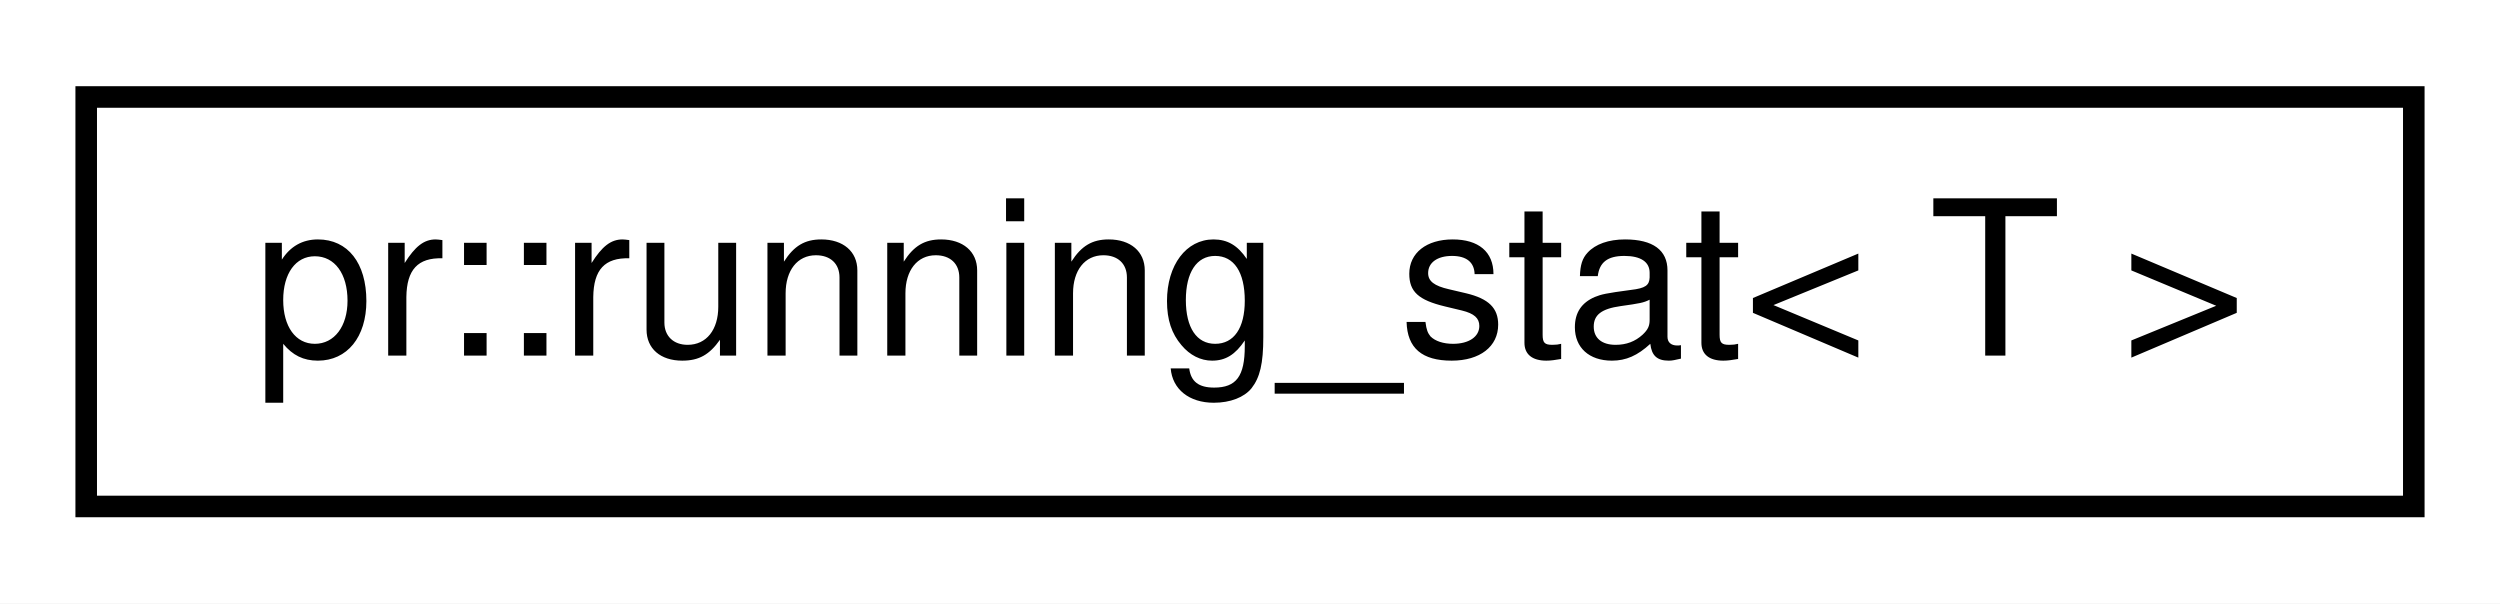
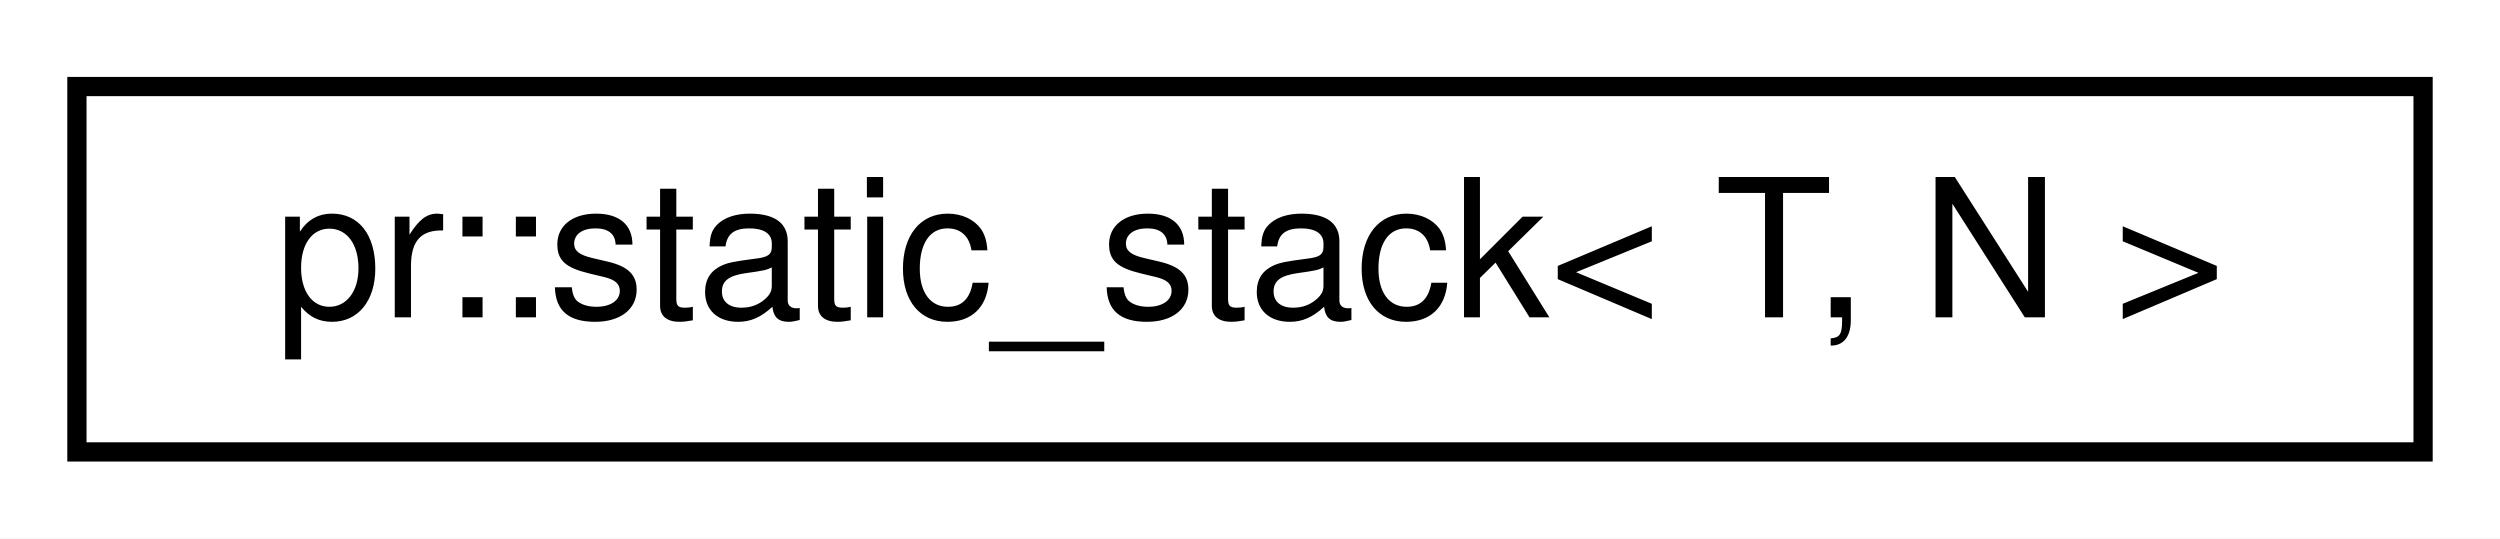
- <svg xmlns="http://www.w3.org/2000/svg" xmlns:xlink="http://www.w3.org/1999/xlink" width="116pt" height="28pt" viewBox="0.00 0.00 116.00 28.00">
+ <svg xmlns="http://www.w3.org/2000/svg" xmlns:xlink="http://www.w3.org/1999/xlink" width="130pt" height="28pt" viewBox="0.00 0.00 130.00 28.00">
  <g id="graph0" class="graph" transform="scale(1 1) rotate(0) translate(4 24)">
-     <polygon fill="#ffffff" stroke="transparent" points="-4,4 -4,-24 112,-24 112,4 -4,4" />
+     <polygon fill="#ffffff" stroke="transparent" points="-4,4 -4,-24 126,-24 126,4 -4,4" />
    <g id="node1" class="node">
      <g id="a_node1">
-         <a xlink:href="classpr_1_1running__stat.html" target="_top" xlink:title="Running statistic. ">
-           <polygon fill="#ffffff" stroke="#000000" points="0,-.5 0,-19.5 108,-19.5 108,-.5 0,-.5" />
-           <text text-anchor="middle" x="54" y="-7.5" font-family="Helvetica,sans-Serif" font-size="10.00" fill="#000000">pr::running_stat&lt; T &gt;</text>
+         <a xlink:href="classpr_1_1static__stack.html" target="_top" xlink:title="Static stack. ">
+           <polygon fill="#ffffff" stroke="#000000" points="0,-.5 0,-19.5 122,-19.5 122,-.5 0,-.5" />
+           <text text-anchor="middle" x="61" y="-7.5" font-family="Helvetica,sans-Serif" font-size="10.00" fill="#000000">pr::static_stack&lt; T, N &gt;</text>
        </a>
      </g>
    </g>
  </g>
</svg>
